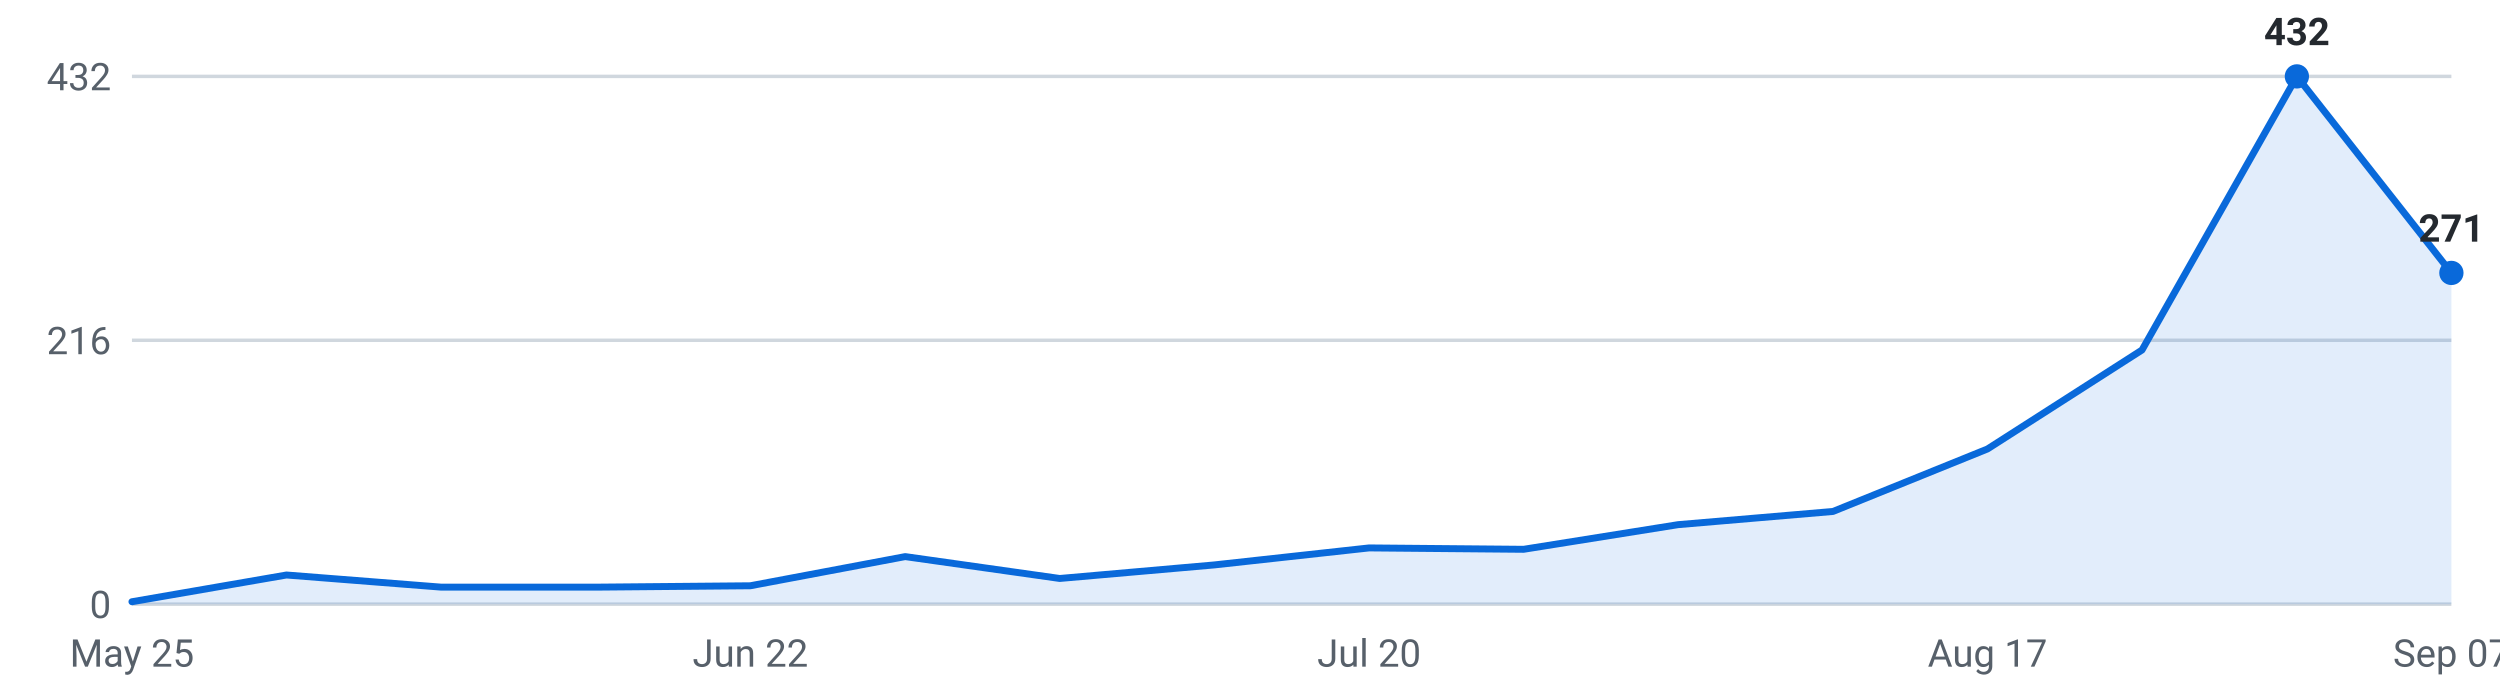
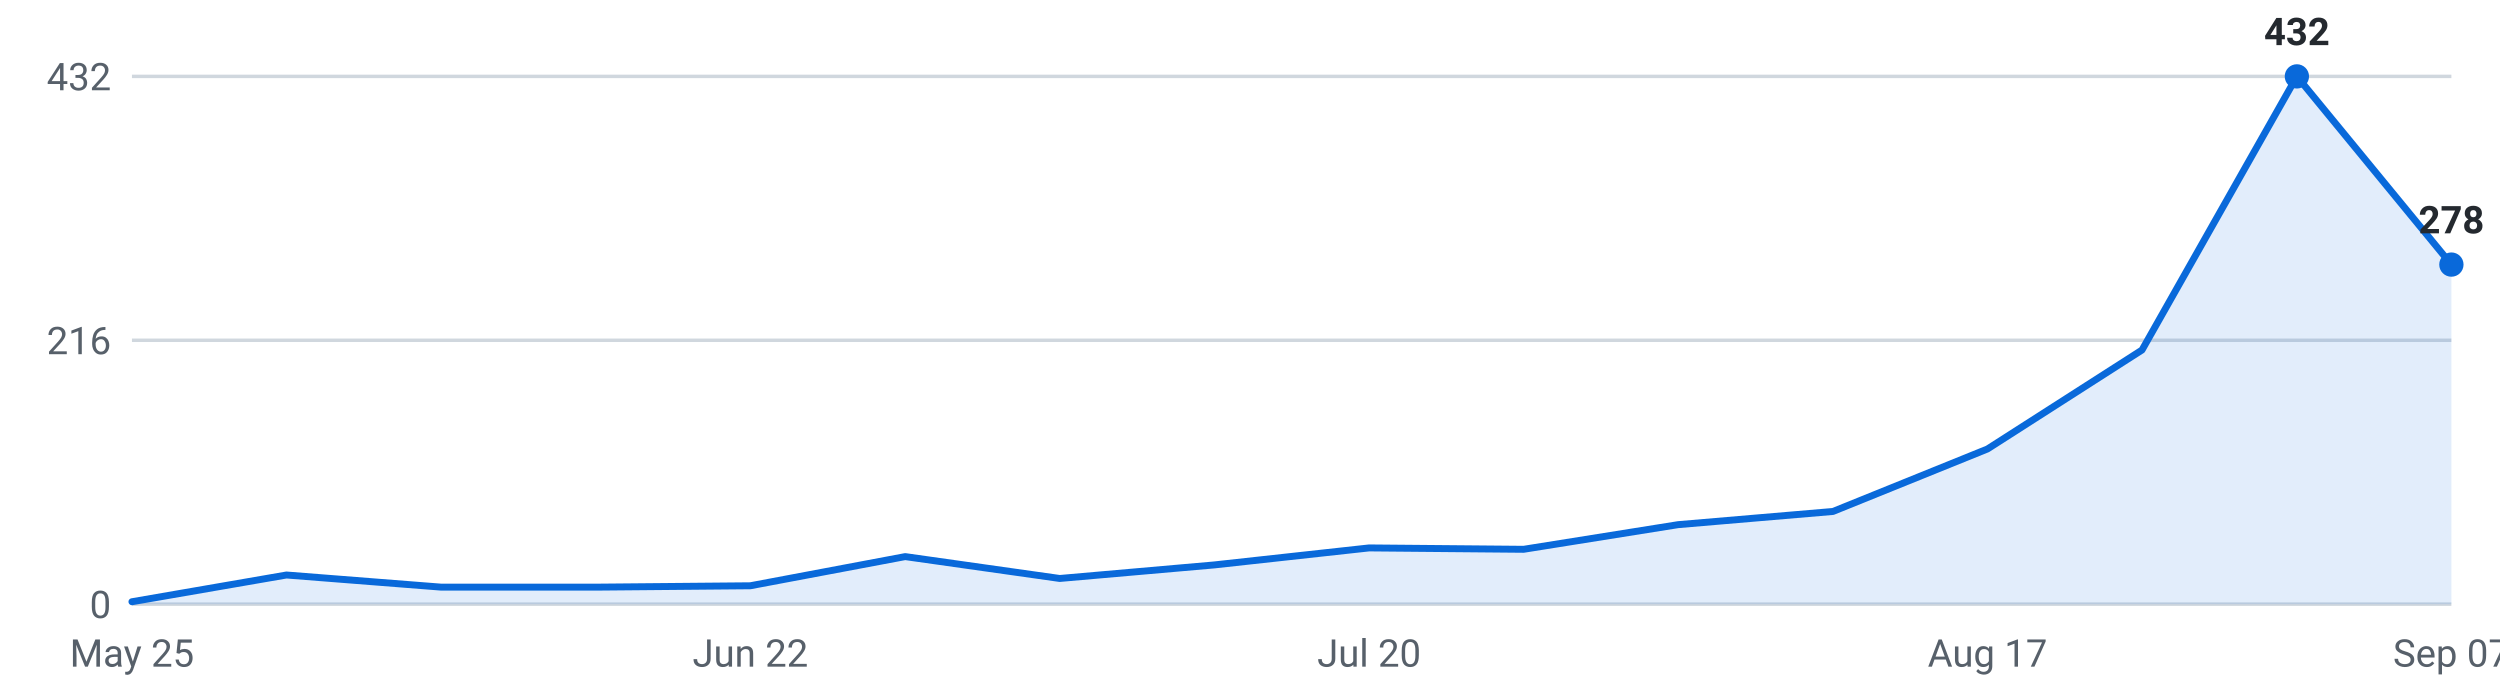
<svg xmlns="http://www.w3.org/2000/svg" viewBox="0 0 720 200" width="720" height="200" role="img" aria-label="Internships posted per week, last 16 weeks">
  <g font-family="-apple-system,Segoe UI,Roboto,sans-serif" font-size="11">
    <line x1="38" y1="174.0" x2="706" y2="174.0" stroke="#d0d7de" stroke-width="1" />
    <text x="32" y="178.0" text-anchor="end" fill="#57606a">0</text>
    <line x1="38" y1="98.0" x2="706" y2="98.0" stroke="#d0d7de" stroke-width="1" />
    <text x="32" y="102.0" text-anchor="end" fill="#57606a">216</text>
    <line x1="38" y1="22.0" x2="706" y2="22.0" stroke="#d0d7de" stroke-width="1" />
    <text x="32" y="26.0" text-anchor="end" fill="#57606a">432</text>
-     <path d="M38.0,174 L38.0,173.3 L82.5,165.6 L127.1,169.1 L171.6,169.1 L216.1,168.7 L260.7,160.3 L305.2,166.6 L349.7,162.7 L394.3,157.8 L438.8,158.2 L483.3,151.1 L527.9,147.3 L572.4,129.3 L616.9,100.8 L661.5,22.0 L706.0,78.6 L706.0,174 Z" fill="#0969da" fill-opacity="0.12" />
-     <polyline points="38.0,173.3 82.5,165.6 127.1,169.1 171.6,169.1 216.1,168.7 260.7,160.3 305.2,166.6 349.7,162.7 394.3,157.8 438.8,158.2 483.3,151.1 527.9,147.3 572.4,129.3 616.9,100.8 661.5,22.0 706.0,78.6" fill="none" stroke="#0969da" stroke-width="2" stroke-linejoin="round" stroke-linecap="round" />
+     <path d="M38.0,174 L38.0,173.3 L82.5,165.6 L127.1,169.1 L171.6,169.1 L216.1,168.7 L260.7,160.3 L305.2,166.6 L349.7,162.7 L394.3,157.8 L438.8,158.2 L483.3,151.1 L527.9,147.3 L572.4,129.3 L616.9,100.8 L661.5,22.0 L706.0,76.2 L706.0,174 Z" fill="#0969da" fill-opacity="0.12" />
+     <polyline points="38.0,173.3 82.5,165.6 127.1,169.1 171.6,169.1 216.1,168.7 260.7,160.3 305.2,166.6 349.7,162.7 394.3,157.8 438.8,158.2 483.3,151.1 527.9,147.3 572.4,129.3 616.9,100.8 661.5,22.0 706.0,76.2" fill="none" stroke="#0969da" stroke-width="2" stroke-linejoin="round" stroke-linecap="round" />
    <circle cx="661.5" cy="22.0" r="3.5" fill="#0969da" />
    <text x="661.5" y="13.0" text-anchor="middle" fill="#24292f" font-weight="600">432</text>
-     <circle cx="706.0" cy="78.6" r="3.5" fill="#0969da" />
-     <text x="706.0" y="69.6" text-anchor="middle" fill="#24292f" font-weight="600">271</text>
+     <circle cx="706.0" cy="76.2" r="3.5" fill="#0969da" />
+     <text x="706.0" y="67.2" text-anchor="middle" fill="#24292f" font-weight="600">278</text>
    <text x="38.0" y="192" text-anchor="middle" fill="#57606a">May 25</text>
    <text x="216.1" y="192" text-anchor="middle" fill="#57606a">Jun 22</text>
    <text x="394.3" y="192" text-anchor="middle" fill="#57606a">Jul 20</text>
    <text x="572.4" y="192" text-anchor="middle" fill="#57606a">Aug 17</text>
    <text x="706.0" y="192" text-anchor="middle" fill="#57606a">Sep 07</text>
  </g>
</svg>
